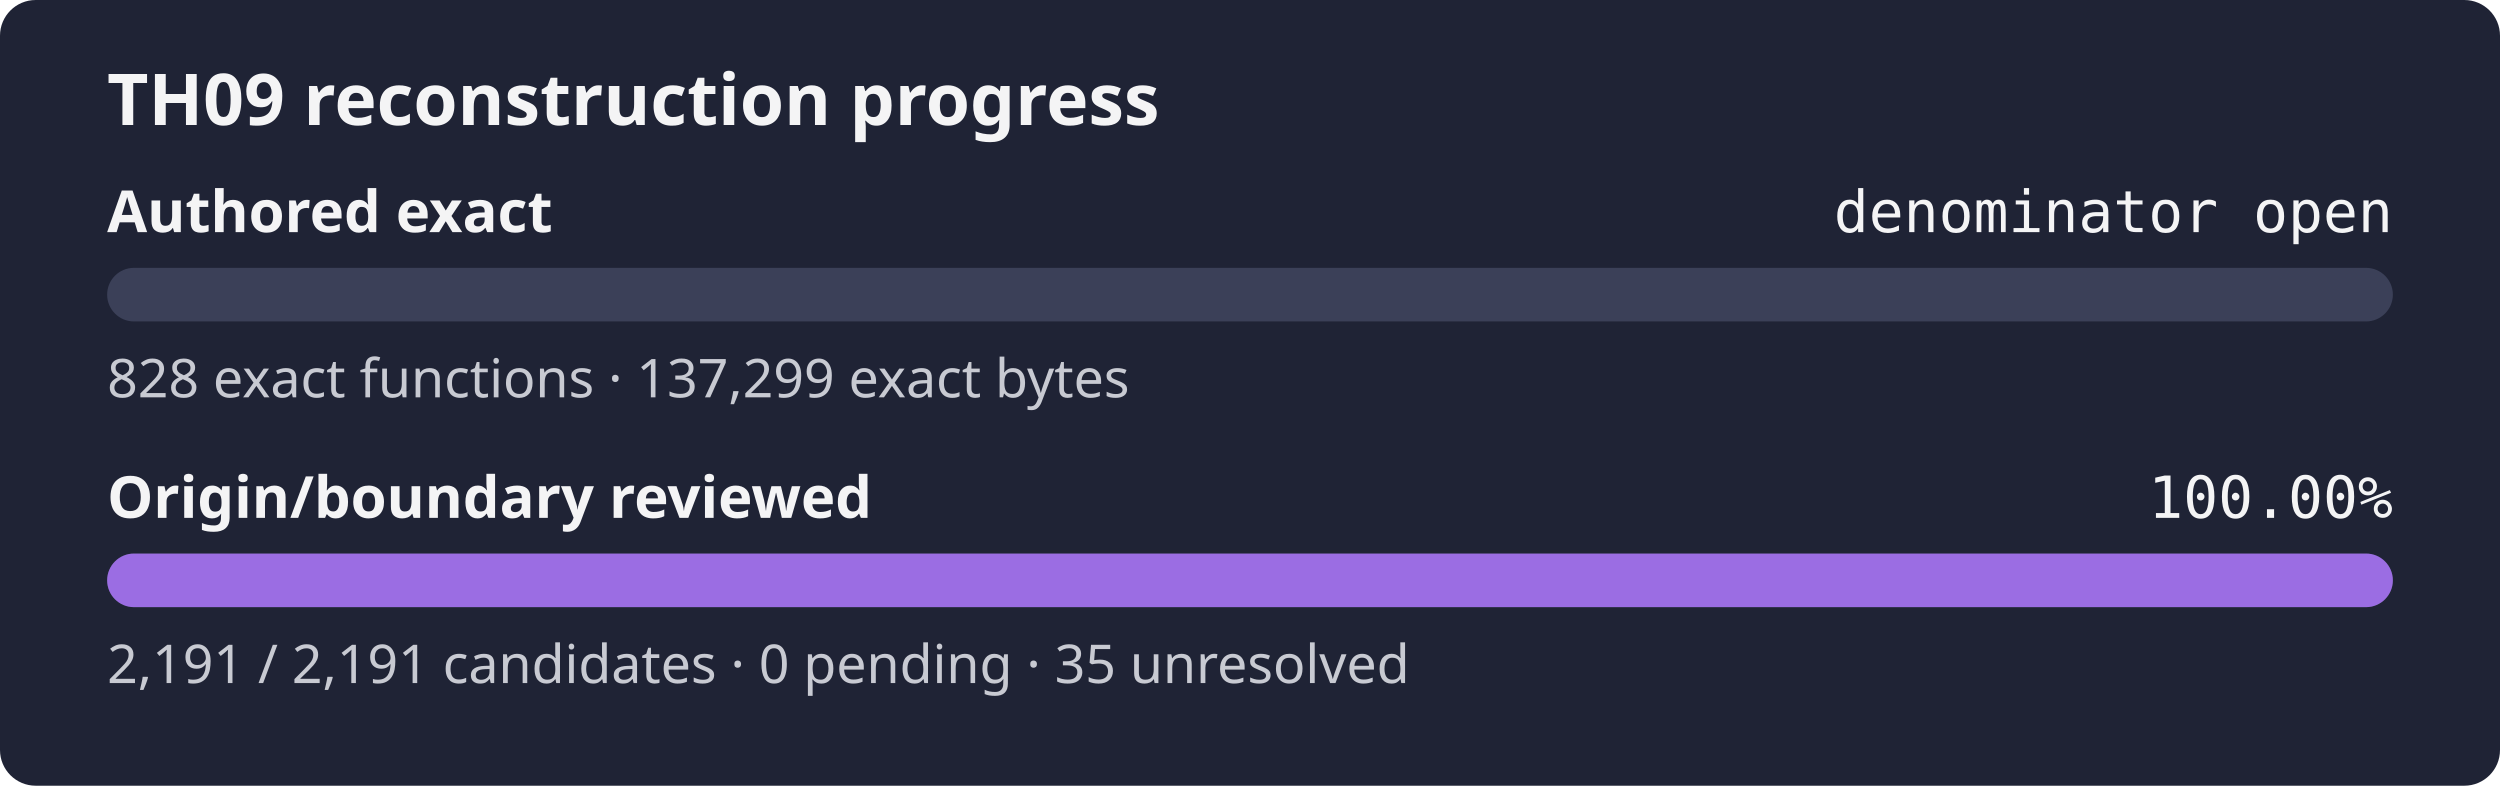
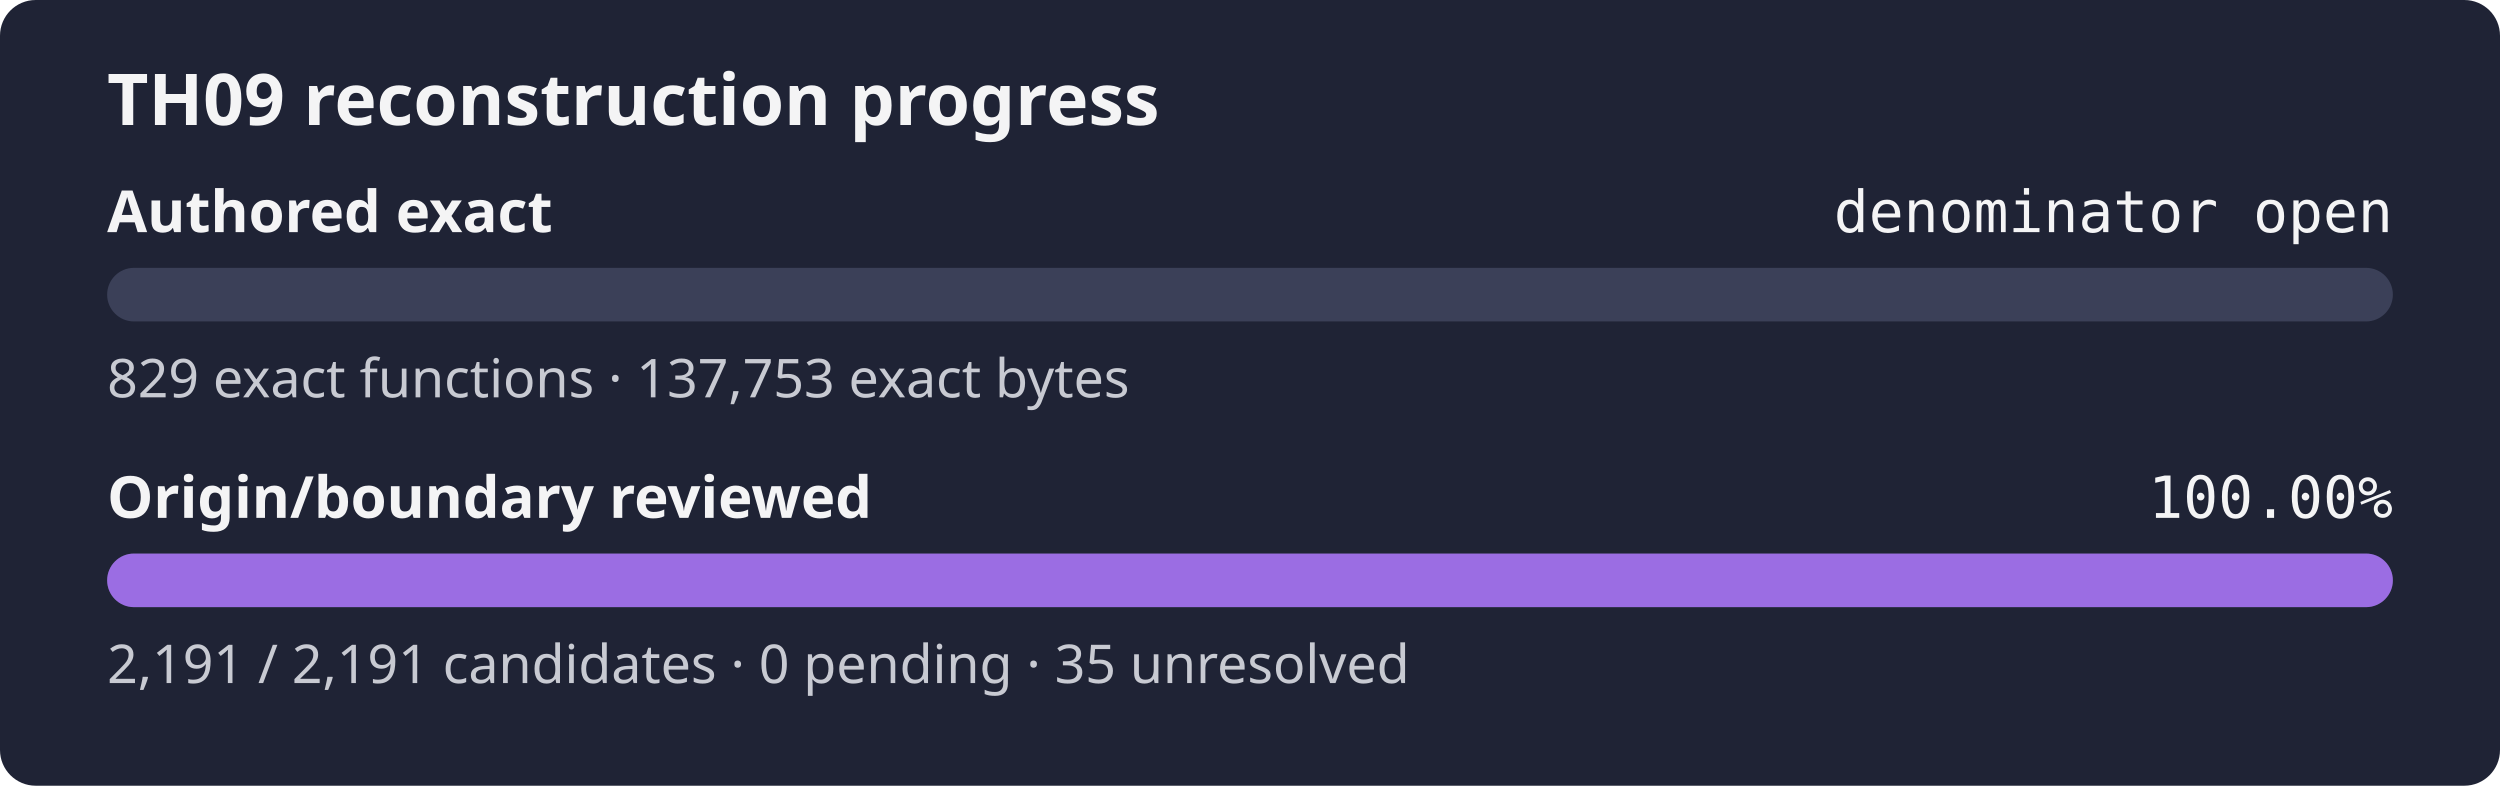
<svg xmlns="http://www.w3.org/2000/svg" width="560" height="176" role="img" aria-label="TH09 reconstruction progress: authored exact denominator open, origin review 100.00%">
  <rect width="560" height="176" rx="8" fill="#1f2335" />
  <text x="24" y="28" fill="#f4f4f5" font-family="sans-serif" font-size="16" font-weight="600">TH09 reconstruction progress</text>
  <text x="24" y="52" fill="#f4f4f5" font-family="sans-serif" font-size="13" font-weight="600">Authored exact</text>
  <text x="536" y="52" fill="#f4f4f5" text-anchor="end" font-family="monospace" font-size="13">denominator open</text>
  <rect x="24" y="60" width="512" height="12" rx="6" fill="#3b4058" />
  <rect x="24" y="60" width="0.00" height="12" rx="6" fill="#9b6de3" />
-   <text x="24" y="89" fill="#c8cad2" font-family="sans-serif" font-size="12">828 exact functions · 137,299 exact bytes</text>
+   <text x="24" y="89" fill="#c8cad2" font-family="sans-serif" font-size="12">829 exact functions · 137,753 exact bytes</text>
  <text x="24" y="116" fill="#f4f4f5" font-family="sans-serif" font-size="13" font-weight="600">Origin/boundary reviewed</text>
  <text x="536" y="116" fill="#f4f4f5" text-anchor="end" font-family="monospace" font-size="13">100.00%</text>
  <rect x="24" y="124" width="512" height="12" rx="6" fill="#3b4058" />
  <rect x="24" y="124" width="512.00" height="12" rx="6" fill="#9b6de3" />
  <text x="24" y="153" fill="#c8cad2" font-family="sans-serif" font-size="12">2,191 / 2,191 candidates · 0 pending · 35 unresolved</text>
</svg>
